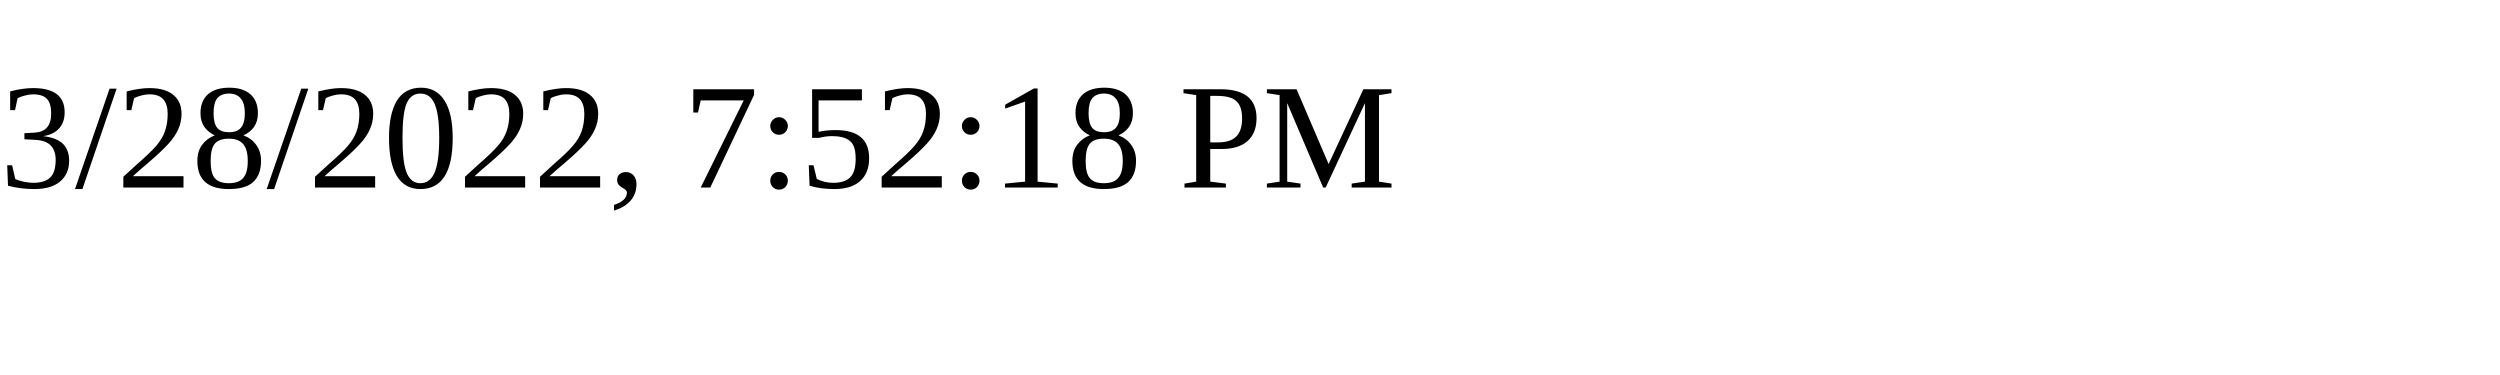
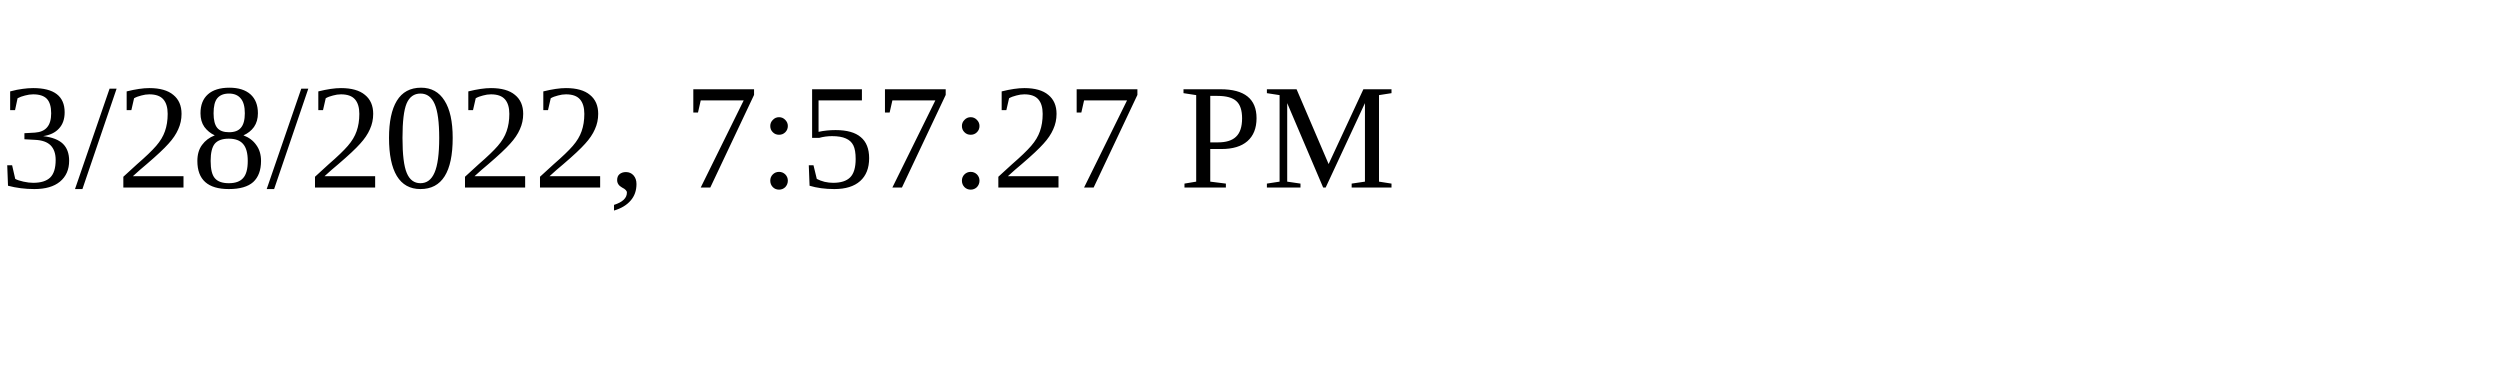
<svg xmlns="http://www.w3.org/2000/svg" height="30" width="200">
-   <text x="0" y="15">3/28/2022, 7:52:18 PM</text>
+   <text x="0" y="15">3/28/2022, 7:57:27 PM</text>
</svg>
